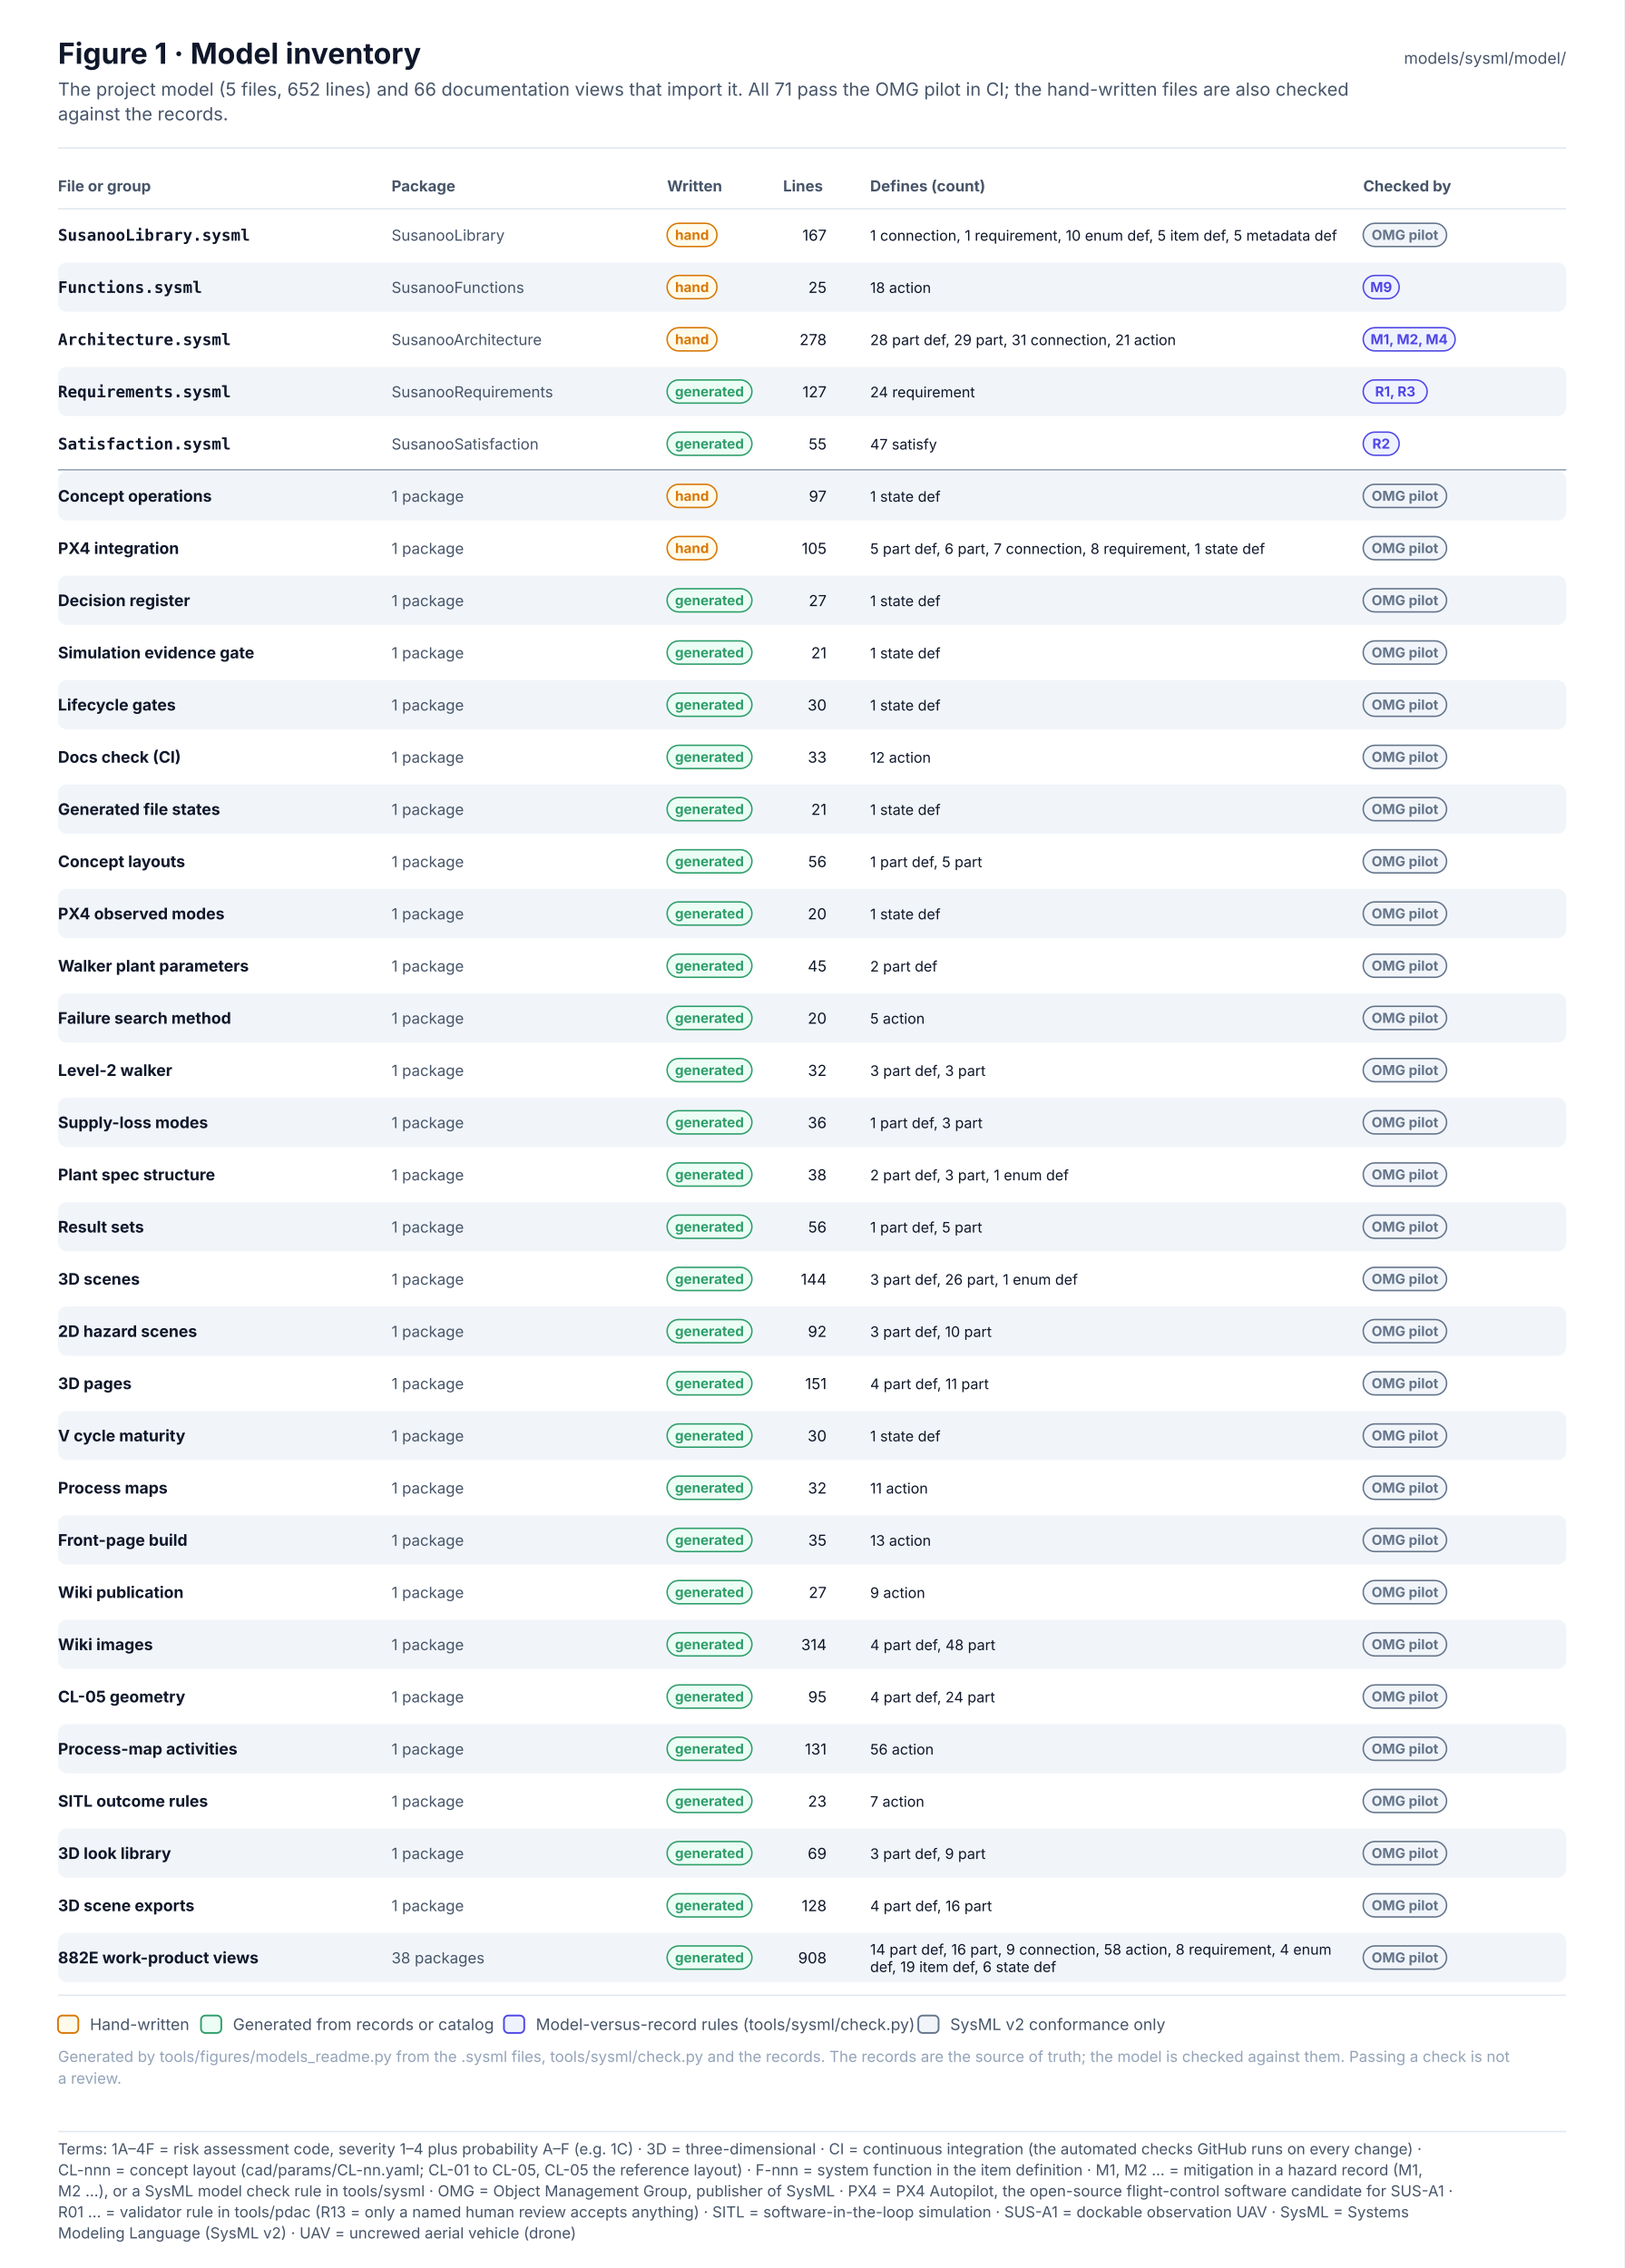
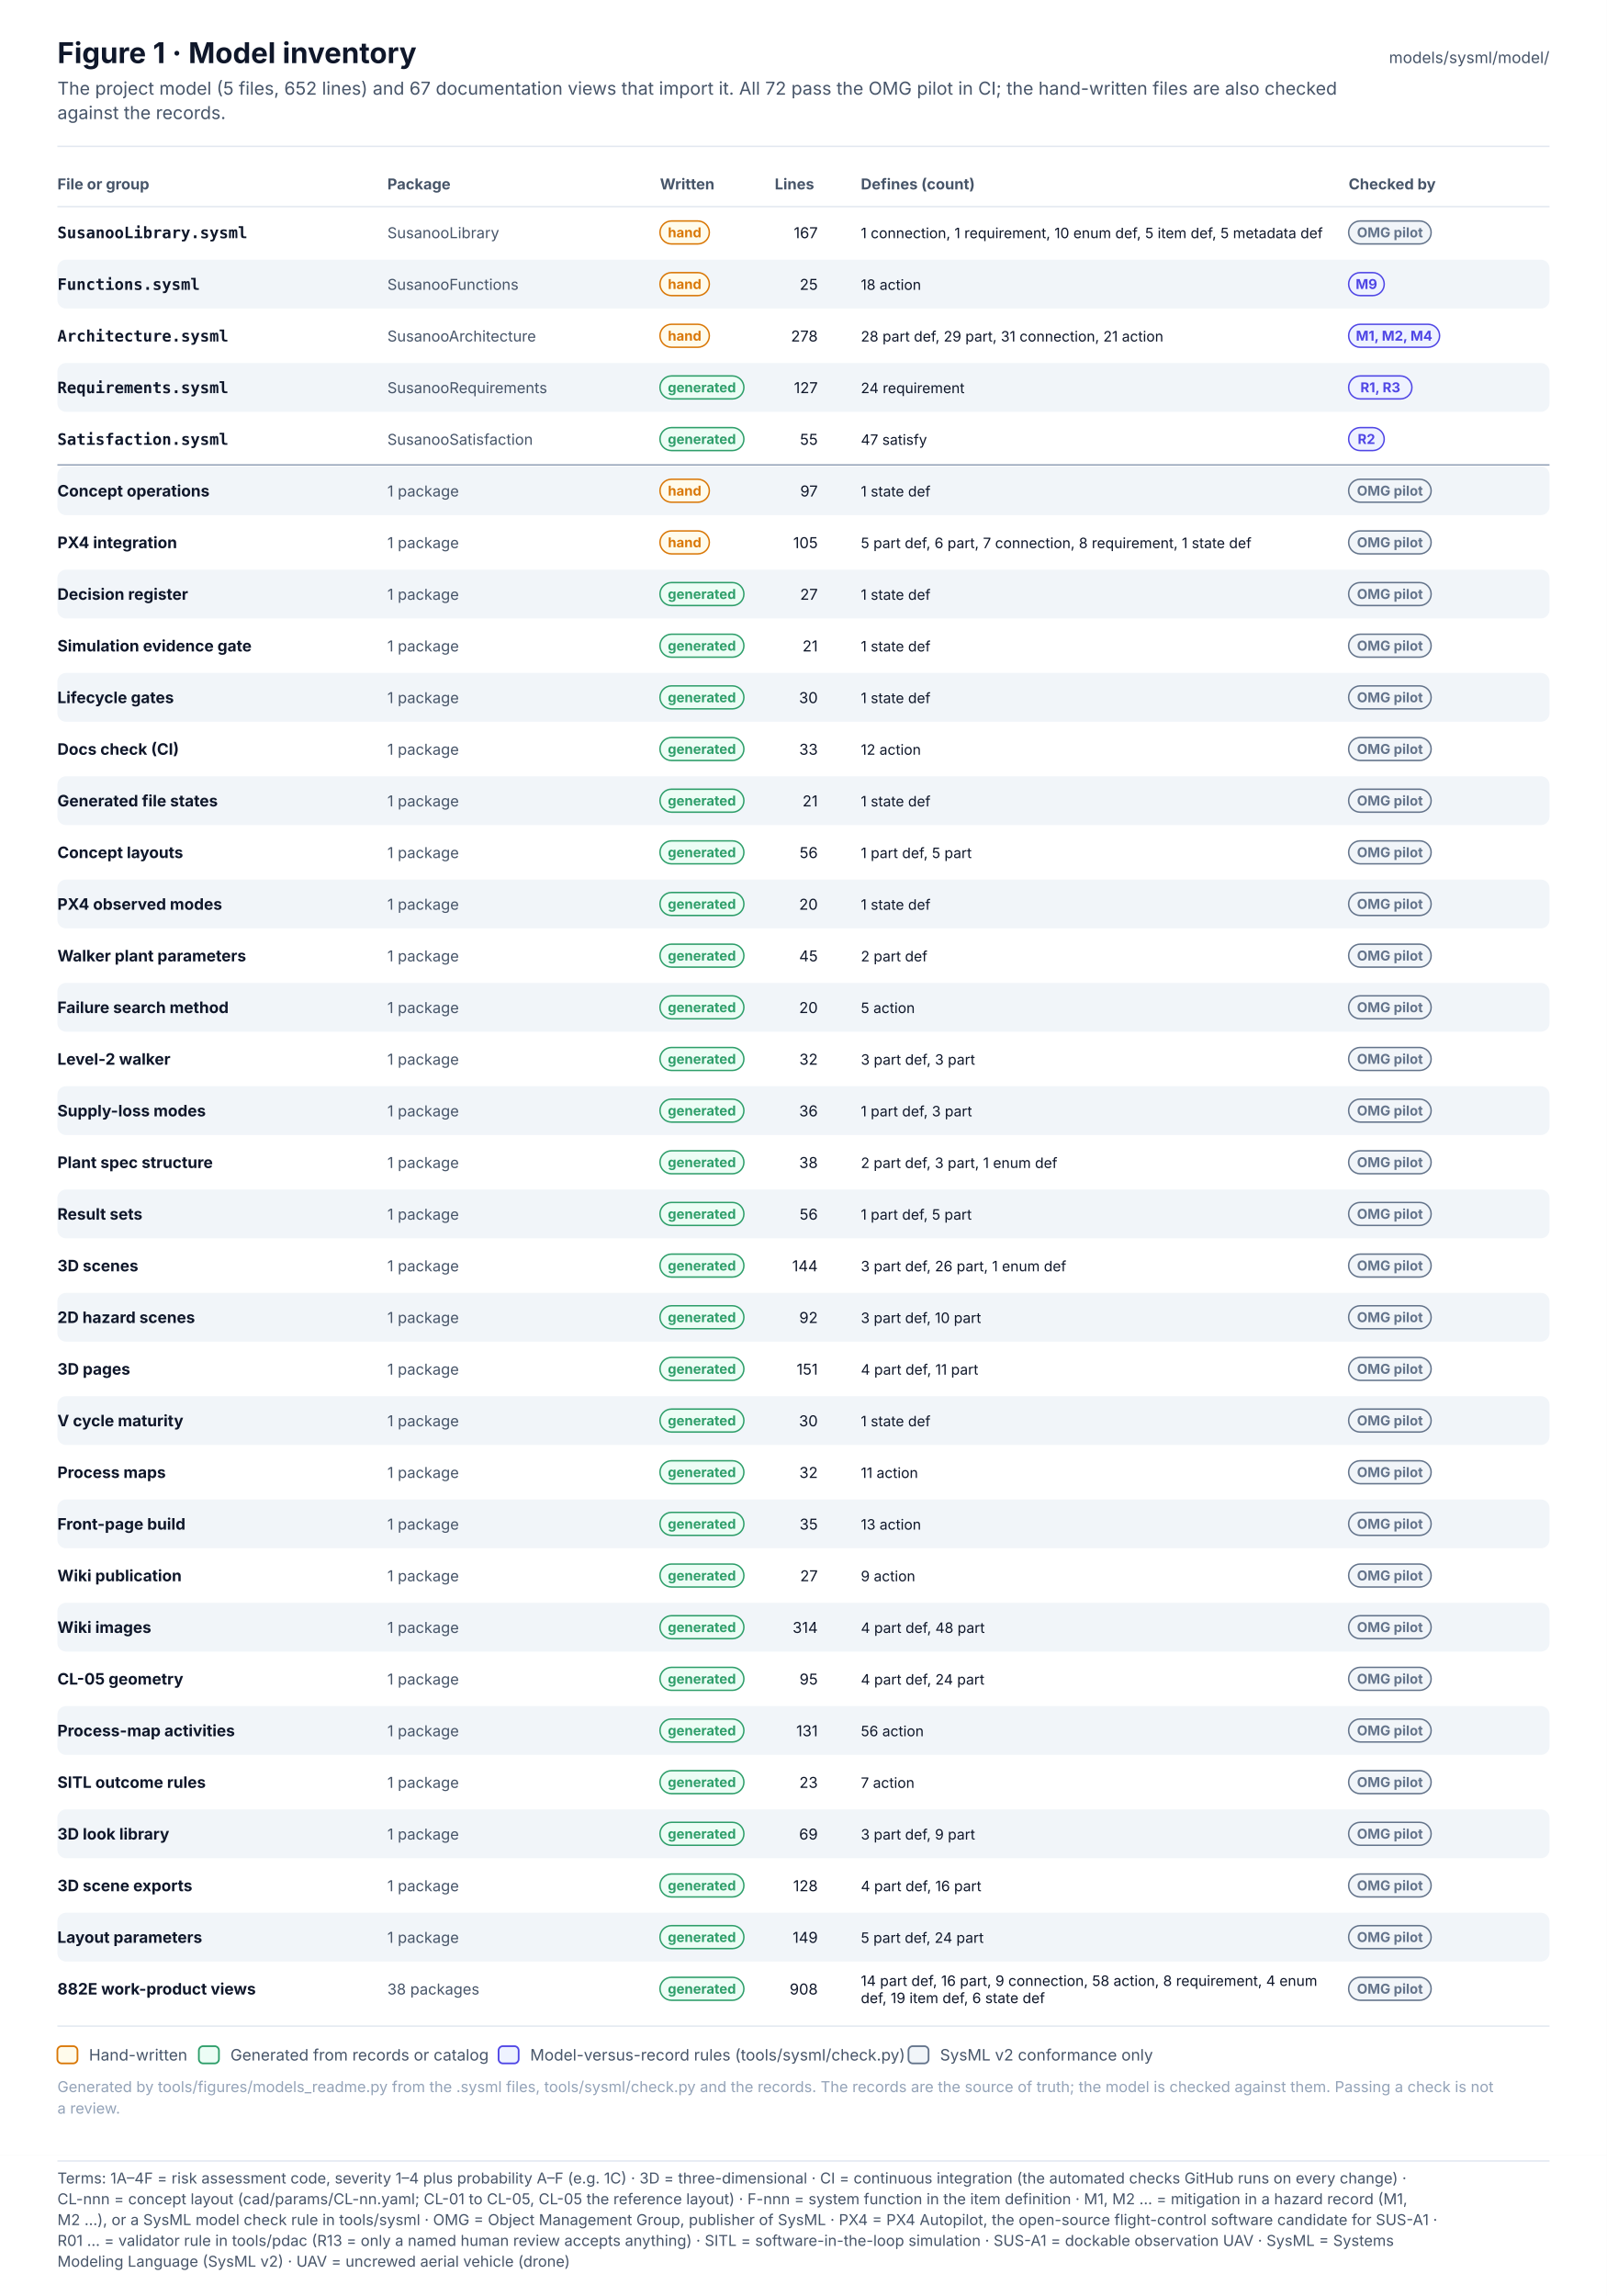
- <svg xmlns="http://www.w3.org/2000/svg" width="1120" height="1564.1" viewBox="0 0 1120 1564.1" font-family="Inter, 'Segoe UI', Helvetica, Arial, sans-serif" role="img">
+ <svg xmlns="http://www.w3.org/2000/svg" width="1120" height="1600.1" viewBox="0 0 1120 1600.1" font-family="Inter, 'Segoe UI', Helvetica, Arial, sans-serif" role="img">
  <defs>
    <pattern id="hatch" patternUnits="userSpaceOnUse" width="6" height="6" patternTransform="rotate(45)">
      <rect width="6" height="6" fill="#F1F5F9" />
      <line x1="0" y1="0" x2="0" y2="6" stroke="#E2E8F0" stroke-width="2" />
    </pattern>
    <marker id="arr-ink" viewBox="0 0 10 10" refX="9" refY="5" markerWidth="7" markerHeight="7" orient="auto-start-reverse">
      <path d="M0 0 L10 5 L0 10 z" fill="#475569" />
    </marker>
    <marker id="dia-ink" viewBox="0 0 16 10" refX="15" refY="5" markerWidth="12" markerHeight="8" orient="auto-start-reverse">
      <path d="M1 5 L8 1 L15 5 L8 9 z" fill="#475569" />
    </marker>
    <marker id="tri-ink" viewBox="0 0 12 12" refX="11" refY="6" markerWidth="10" markerHeight="10" orient="auto-start-reverse">
      <path d="M1 1 L11 6 L1 11 z" fill="#FFFFFF" stroke="#475569" stroke-width="1.2" />
    </marker>
    <marker id="arr-system" viewBox="0 0 10 10" refX="9" refY="5" markerWidth="7" markerHeight="7" orient="auto-start-reverse">
      <path d="M0 0 L10 5 L0 10 z" fill="#4F46E5" />
    </marker>
    <marker id="dia-system" viewBox="0 0 16 10" refX="15" refY="5" markerWidth="12" markerHeight="8" orient="auto-start-reverse">
      <path d="M1 5 L8 1 L15 5 L8 9 z" fill="#4F46E5" />
    </marker>
    <marker id="tri-system" viewBox="0 0 12 12" refX="11" refY="6" markerWidth="10" markerHeight="10" orient="auto-start-reverse">
      <path d="M1 1 L11 6 L1 11 z" fill="#FFFFFF" stroke="#4F46E5" stroke-width="1.2" />
    </marker>
    <marker id="arr-software" viewBox="0 0 10 10" refX="9" refY="5" markerWidth="7" markerHeight="7" orient="auto-start-reverse">
      <path d="M0 0 L10 5 L0 10 z" fill="#0F766E" />
    </marker>
    <marker id="dia-software" viewBox="0 0 16 10" refX="15" refY="5" markerWidth="12" markerHeight="8" orient="auto-start-reverse">
      <path d="M1 5 L8 1 L15 5 L8 9 z" fill="#0F766E" />
    </marker>
    <marker id="tri-software" viewBox="0 0 12 12" refX="11" refY="6" markerWidth="10" markerHeight="10" orient="auto-start-reverse">
      <path d="M1 1 L11 6 L1 11 z" fill="#FFFFFF" stroke="#0F766E" stroke-width="1.2" />
    </marker>
    <marker id="arr-safety" viewBox="0 0 10 10" refX="9" refY="5" markerWidth="7" markerHeight="7" orient="auto-start-reverse">
      <path d="M0 0 L10 5 L0 10 z" fill="#C2410C" />
    </marker>
    <marker id="dia-safety" viewBox="0 0 16 10" refX="15" refY="5" markerWidth="12" markerHeight="8" orient="auto-start-reverse">
      <path d="M1 5 L8 1 L15 5 L8 9 z" fill="#C2410C" />
    </marker>
    <marker id="tri-safety" viewBox="0 0 12 12" refX="11" refY="6" markerWidth="10" markerHeight="10" orient="auto-start-reverse">
      <path d="M1 1 L11 6 L1 11 z" fill="#FFFFFF" stroke="#C2410C" stroke-width="1.2" />
    </marker>
    <marker id="arr-interface" viewBox="0 0 10 10" refX="9" refY="5" markerWidth="7" markerHeight="7" orient="auto-start-reverse">
      <path d="M0 0 L10 5 L0 10 z" fill="#7C3AED" />
    </marker>
    <marker id="dia-interface" viewBox="0 0 16 10" refX="15" refY="5" markerWidth="12" markerHeight="8" orient="auto-start-reverse">
      <path d="M1 5 L8 1 L15 5 L8 9 z" fill="#7C3AED" />
    </marker>
    <marker id="tri-interface" viewBox="0 0 12 12" refX="11" refY="6" markerWidth="10" markerHeight="10" orient="auto-start-reverse">
      <path d="M1 1 L11 6 L1 11 z" fill="#FFFFFF" stroke="#7C3AED" stroke-width="1.2" />
    </marker>
    <marker id="arr-external" viewBox="0 0 10 10" refX="9" refY="5" markerWidth="7" markerHeight="7" orient="auto-start-reverse">
      <path d="M0 0 L10 5 L0 10 z" fill="#64748B" />
    </marker>
    <marker id="dia-external" viewBox="0 0 16 10" refX="15" refY="5" markerWidth="12" markerHeight="8" orient="auto-start-reverse">
      <path d="M1 5 L8 1 L15 5 L8 9 z" fill="#64748B" />
    </marker>
    <marker id="tri-external" viewBox="0 0 12 12" refX="11" refY="6" markerWidth="10" markerHeight="10" orient="auto-start-reverse">
      <path d="M1 1 L11 6 L1 11 z" fill="#FFFFFF" stroke="#64748B" stroke-width="1.2" />
    </marker>
    <marker id="arr-work" viewBox="0 0 10 10" refX="9" refY="5" markerWidth="7" markerHeight="7" orient="auto-start-reverse">
      <path d="M0 0 L10 5 L0 10 z" fill="#475569" />
    </marker>
    <marker id="dia-work" viewBox="0 0 16 10" refX="15" refY="5" markerWidth="12" markerHeight="8" orient="auto-start-reverse">
      <path d="M1 5 L8 1 L15 5 L8 9 z" fill="#475569" />
    </marker>
    <marker id="tri-work" viewBox="0 0 12 12" refX="11" refY="6" markerWidth="10" markerHeight="10" orient="auto-start-reverse">
      <path d="M1 1 L11 6 L1 11 z" fill="#FFFFFF" stroke="#475569" stroke-width="1.2" />
    </marker>
    <marker id="arr-muted" viewBox="0 0 10 10" refX="9" refY="5" markerWidth="7" markerHeight="7" orient="auto-start-reverse">
      <path d="M0 0 L10 5 L0 10 z" fill="#94A3B8" />
    </marker>
    <marker id="dia-muted" viewBox="0 0 16 10" refX="15" refY="5" markerWidth="12" markerHeight="8" orient="auto-start-reverse">
      <path d="M1 5 L8 1 L15 5 L8 9 z" fill="#94A3B8" />
    </marker>
    <marker id="tri-muted" viewBox="0 0 12 12" refX="11" refY="6" markerWidth="10" markerHeight="10" orient="auto-start-reverse">
      <path d="M1 1 L11 6 L1 11 z" fill="#FFFFFF" stroke="#94A3B8" stroke-width="1.2" />
    </marker>
    <marker id="arr-current" viewBox="0 0 10 10" refX="9" refY="5" markerWidth="7" markerHeight="7" orient="auto-start-reverse">
      <path d="M0 0 L10 5 L0 10 z" fill="#0F172A" />
    </marker>
    <marker id="dia-current" viewBox="0 0 16 10" refX="15" refY="5" markerWidth="12" markerHeight="8" orient="auto-start-reverse">
      <path d="M1 5 L8 1 L15 5 L8 9 z" fill="#0F172A" />
    </marker>
    <marker id="tri-current" viewBox="0 0 12 12" refX="11" refY="6" markerWidth="10" markerHeight="10" orient="auto-start-reverse">
      <path d="M1 1 L11 6 L1 11 z" fill="#FFFFFF" stroke="#0F172A" stroke-width="1.2" />
    </marker>
    <marker id="arr-ok" viewBox="0 0 10 10" refX="9" refY="5" markerWidth="7" markerHeight="7" orient="auto-start-reverse">
      <path d="M0 0 L10 5 L0 10 z" fill="#2E9E6A" />
    </marker>
    <marker id="dia-ok" viewBox="0 0 16 10" refX="15" refY="5" markerWidth="12" markerHeight="8" orient="auto-start-reverse">
      <path d="M1 5 L8 1 L15 5 L8 9 z" fill="#2E9E6A" />
    </marker>
    <marker id="tri-ok" viewBox="0 0 12 12" refX="11" refY="6" markerWidth="10" markerHeight="10" orient="auto-start-reverse">
      <path d="M1 1 L11 6 L1 11 z" fill="#FFFFFF" stroke="#2E9E6A" stroke-width="1.2" />
    </marker>
    <marker id="arr-amber" viewBox="0 0 10 10" refX="9" refY="5" markerWidth="7" markerHeight="7" orient="auto-start-reverse">
      <path d="M0 0 L10 5 L0 10 z" fill="#D97706" />
    </marker>
    <marker id="dia-amber" viewBox="0 0 16 10" refX="15" refY="5" markerWidth="12" markerHeight="8" orient="auto-start-reverse">
      <path d="M1 5 L8 1 L15 5 L8 9 z" fill="#D97706" />
    </marker>
    <marker id="tri-amber" viewBox="0 0 12 12" refX="11" refY="6" markerWidth="10" markerHeight="10" orient="auto-start-reverse">
      <path d="M1 1 L11 6 L1 11 z" fill="#FFFFFF" stroke="#D97706" stroke-width="1.2" />
    </marker>
    <marker id="arr-red" viewBox="0 0 10 10" refX="9" refY="5" markerWidth="7" markerHeight="7" orient="auto-start-reverse">
      <path d="M0 0 L10 5 L0 10 z" fill="#D2553F" />
    </marker>
    <marker id="dia-red" viewBox="0 0 16 10" refX="15" refY="5" markerWidth="12" markerHeight="8" orient="auto-start-reverse">
      <path d="M1 5 L8 1 L15 5 L8 9 z" fill="#D2553F" />
    </marker>
    <marker id="tri-red" viewBox="0 0 12 12" refX="11" refY="6" markerWidth="10" markerHeight="10" orient="auto-start-reverse">
      <path d="M1 1 L11 6 L1 11 z" fill="#FFFFFF" stroke="#D2553F" stroke-width="1.2" />
    </marker>
  </defs>
-   <rect x="0" y="0" width="1120" height="1466" rx="0" fill="#FFFFFF" stroke="none" stroke-width="0" />
+   <rect x="0" y="0" width="1120" height="1502" rx="0" fill="#FFFFFF" stroke="none" stroke-width="0" />
  <text x="40" y="44" font-size="20" fill="#0F172A" font-weight="700">Figure 1 · Model inventory</text>
-   <text x="40" y="66" font-size="12.5" fill="#475569">The project model (5 files, 652 lines) and 66 documentation views that import it. All 71 pass the OMG pilot in CI; the hand-written files are also checked</text>
+   <text x="40" y="66" font-size="12.5" fill="#475569">The project model (5 files, 652 lines) and 67 documentation views that import it. All 72 pass the OMG pilot in CI; the hand-written files are also checked</text>
  <text x="40" y="83" font-size="12.5" fill="#475569">against the records.</text>
  <text x="1080" y="44" font-size="11" fill="#475569" text-anchor="end">models/sysml/model/</text>
  <line x1="40" y1="102" x2="1080" y2="102" stroke="#E2E8F0" stroke-width="1" />
  <text x="40" y="132" font-size="10.5" fill="#475569" font-weight="700">File or group</text>
  <text x="270" y="132" font-size="10.5" fill="#475569" font-weight="700">Package</text>
  <text x="460" y="132" font-size="10.5" fill="#475569" font-weight="700">Written</text>
  <text x="540" y="132" font-size="10.5" fill="#475569" font-weight="700">Lines</text>
  <text x="600" y="132" font-size="10.5" fill="#475569" font-weight="700">Defines (count)</text>
  <text x="940" y="132" font-size="10.5" fill="#475569" font-weight="700">Checked by</text>
  <line x1="40" y1="144" x2="1080" y2="144" stroke="#E2E8F0" stroke-width="1" />
  <text x="40" y="166" font-size="11" fill="#0F172A" font-weight="700" font-family="'JetBrains Mono', 'SFMono-Regular', Menlo, Consolas, monospace">SusanooLibrary.sysml</text>
  <text x="270" y="166" font-size="10.5" fill="#475569">SusanooLibrary</text>
  <rect x="460" y="154" width="34.4" height="16" rx="8.0" fill="#FFFBEB" stroke="#D97706" stroke-width="1" />
  <text x="477.2" y="165.4" font-size="9.5" fill="#D97706" font-weight="700" text-anchor="middle">hand</text>
  <text x="570" y="166" font-size="10.5" fill="#0F172A" text-anchor="end">167</text>
  <text x="600" y="166" font-size="10" fill="#0F172A">1 connection, 1 requirement, 10 enum def, 5 item def, 5 metadata def</text>
  <rect x="940" y="154" width="57.5" height="16" rx="8.0" fill="#F1F5F9" stroke="#64748B" stroke-width="1" />
  <text x="968.8" y="165.4" font-size="9.5" fill="#64748B" font-weight="700" text-anchor="middle">OMG pilot</text>
  <rect x="40" y="181" width="1040" height="34" rx="6" fill="#F1F5F9" stroke="none" stroke-width="0" />
  <text x="40" y="202" font-size="11" fill="#0F172A" font-weight="700" font-family="'JetBrains Mono', 'SFMono-Regular', Menlo, Consolas, monospace">Functions.sysml</text>
  <text x="270" y="202" font-size="10.5" fill="#475569">SusanooFunctions</text>
  <rect x="460" y="190" width="34.4" height="16" rx="8.0" fill="#FFFBEB" stroke="#D97706" stroke-width="1" />
  <text x="477.2" y="201.4" font-size="9.5" fill="#D97706" font-weight="700" text-anchor="middle">hand</text>
  <text x="570" y="202" font-size="10.5" fill="#0F172A" text-anchor="end">25</text>
  <text x="600" y="202" font-size="10" fill="#0F172A">18 action</text>
  <rect x="940" y="190" width="24.8" height="16" rx="8.0" fill="#EEF2FF" stroke="#4F46E5" stroke-width="1" />
  <text x="952.4" y="201.4" font-size="9.5" fill="#4F46E5" font-weight="700" text-anchor="middle">M9</text>
  <text x="40" y="238" font-size="11" fill="#0F172A" font-weight="700" font-family="'JetBrains Mono', 'SFMono-Regular', Menlo, Consolas, monospace">Architecture.sysml</text>
  <text x="270" y="238" font-size="10.5" fill="#475569">SusanooArchitecture</text>
  <rect x="460" y="226" width="34.4" height="16" rx="8.0" fill="#FFFBEB" stroke="#D97706" stroke-width="1" />
  <text x="477.2" y="237.4" font-size="9.5" fill="#D97706" font-weight="700" text-anchor="middle">hand</text>
  <text x="570" y="238" font-size="10.5" fill="#0F172A" text-anchor="end">278</text>
  <text x="600" y="238" font-size="10" fill="#0F172A">28 part def, 29 part, 31 connection, 21 action</text>
  <rect x="940" y="226" width="63.4" height="16" rx="8.0" fill="#EEF2FF" stroke="#4F46E5" stroke-width="1" />
  <text x="971.7" y="237.4" font-size="9.5" fill="#4F46E5" font-weight="700" text-anchor="middle">M1, M2, M4</text>
  <rect x="40" y="253" width="1040" height="34" rx="6" fill="#F1F5F9" stroke="none" stroke-width="0" />
  <text x="40" y="274" font-size="11" fill="#0F172A" font-weight="700" font-family="'JetBrains Mono', 'SFMono-Regular', Menlo, Consolas, monospace">Requirements.sysml</text>
  <text x="270" y="274" font-size="10.5" fill="#475569">SusanooRequirements</text>
  <rect x="460" y="262" width="58.5" height="16" rx="8.0" fill="#ECFDF5" stroke="#2E9E6A" stroke-width="1" />
  <text x="489.2" y="273.4" font-size="9.5" fill="#2E9E6A" font-weight="700" text-anchor="middle">generated</text>
  <text x="570" y="274" font-size="10.5" fill="#0F172A" text-anchor="end">127</text>
  <text x="600" y="274" font-size="10" fill="#0F172A">24 requirement</text>
  <rect x="940" y="262" width="44.1" height="16" rx="8.0" fill="#EEF2FF" stroke="#4F46E5" stroke-width="1" />
  <text x="962.1" y="273.4" font-size="9.5" fill="#4F46E5" font-weight="700" text-anchor="middle">R1, R3</text>
  <text x="40" y="310" font-size="11" fill="#0F172A" font-weight="700" font-family="'JetBrains Mono', 'SFMono-Regular', Menlo, Consolas, monospace">Satisfaction.sysml</text>
  <text x="270" y="310" font-size="10.5" fill="#475569">SusanooSatisfaction</text>
  <rect x="460" y="298" width="58.5" height="16" rx="8.0" fill="#ECFDF5" stroke="#2E9E6A" stroke-width="1" />
  <text x="489.2" y="309.4" font-size="9.5" fill="#2E9E6A" font-weight="700" text-anchor="middle">generated</text>
  <text x="570" y="310" font-size="10.5" fill="#0F172A" text-anchor="end">55</text>
  <text x="600" y="310" font-size="10" fill="#0F172A">47 satisfy</text>
  <rect x="940" y="298" width="24.8" height="16" rx="8.0" fill="#EEF2FF" stroke="#4F46E5" stroke-width="1" />
  <text x="952.4" y="309.4" font-size="9.5" fill="#4F46E5" font-weight="700" text-anchor="middle">R2</text>
  <line x1="40" y1="324" x2="1080" y2="324" stroke="#94A3B8" stroke-width="1" />
  <rect x="40" y="325" width="1040" height="34" rx="6" fill="#F1F5F9" stroke="none" stroke-width="0" />
  <text x="40" y="346" font-size="11" fill="#0F172A" font-weight="700">Concept operations</text>
  <text x="270" y="346" font-size="10.5" fill="#475569">1 package</text>
  <rect x="460" y="334" width="34.4" height="16" rx="8.0" fill="#FFFBEB" stroke="#D97706" stroke-width="1" />
  <text x="477.2" y="345.4" font-size="9.5" fill="#D97706" font-weight="700" text-anchor="middle">hand</text>
  <text x="570" y="346" font-size="10.5" fill="#0F172A" text-anchor="end">97</text>
  <text x="600" y="346" font-size="10" fill="#0F172A">1 state def</text>
  <rect x="940" y="334" width="57.5" height="16" rx="8.0" fill="#F1F5F9" stroke="#64748B" stroke-width="1" />
  <text x="968.8" y="345.4" font-size="9.5" fill="#64748B" font-weight="700" text-anchor="middle">OMG pilot</text>
  <text x="40" y="382" font-size="11" fill="#0F172A" font-weight="700">PX4 integration</text>
  <text x="270" y="382" font-size="10.5" fill="#475569">1 package</text>
  <rect x="460" y="370" width="34.4" height="16" rx="8.0" fill="#FFFBEB" stroke="#D97706" stroke-width="1" />
  <text x="477.2" y="381.4" font-size="9.5" fill="#D97706" font-weight="700" text-anchor="middle">hand</text>
  <text x="570" y="382" font-size="10.5" fill="#0F172A" text-anchor="end">105</text>
  <text x="600" y="382" font-size="10" fill="#0F172A">5 part def, 6 part, 7 connection, 8 requirement, 1 state def</text>
  <rect x="940" y="370" width="57.5" height="16" rx="8.0" fill="#F1F5F9" stroke="#64748B" stroke-width="1" />
  <text x="968.8" y="381.4" font-size="9.5" fill="#64748B" font-weight="700" text-anchor="middle">OMG pilot</text>
  <rect x="40" y="397" width="1040" height="34" rx="6" fill="#F1F5F9" stroke="none" stroke-width="0" />
  <text x="40" y="418" font-size="11" fill="#0F172A" font-weight="700">Decision register</text>
  <text x="270" y="418" font-size="10.5" fill="#475569">1 package</text>
  <rect x="460" y="406" width="58.5" height="16" rx="8.0" fill="#ECFDF5" stroke="#2E9E6A" stroke-width="1" />
  <text x="489.2" y="417.4" font-size="9.5" fill="#2E9E6A" font-weight="700" text-anchor="middle">generated</text>
  <text x="570" y="418" font-size="10.5" fill="#0F172A" text-anchor="end">27</text>
  <text x="600" y="418" font-size="10" fill="#0F172A">1 state def</text>
  <rect x="940" y="406" width="57.5" height="16" rx="8.0" fill="#F1F5F9" stroke="#64748B" stroke-width="1" />
  <text x="968.8" y="417.4" font-size="9.5" fill="#64748B" font-weight="700" text-anchor="middle">OMG pilot</text>
  <text x="40" y="454" font-size="11" fill="#0F172A" font-weight="700">Simulation evidence gate</text>
  <text x="270" y="454" font-size="10.5" fill="#475569">1 package</text>
  <rect x="460" y="442" width="58.5" height="16" rx="8.0" fill="#ECFDF5" stroke="#2E9E6A" stroke-width="1" />
  <text x="489.2" y="453.4" font-size="9.5" fill="#2E9E6A" font-weight="700" text-anchor="middle">generated</text>
  <text x="570" y="454" font-size="10.5" fill="#0F172A" text-anchor="end">21</text>
  <text x="600" y="454" font-size="10" fill="#0F172A">1 state def</text>
  <rect x="940" y="442" width="57.5" height="16" rx="8.0" fill="#F1F5F9" stroke="#64748B" stroke-width="1" />
  <text x="968.8" y="453.4" font-size="9.5" fill="#64748B" font-weight="700" text-anchor="middle">OMG pilot</text>
  <rect x="40" y="469" width="1040" height="34" rx="6" fill="#F1F5F9" stroke="none" stroke-width="0" />
  <text x="40" y="490" font-size="11" fill="#0F172A" font-weight="700">Lifecycle gates</text>
  <text x="270" y="490" font-size="10.5" fill="#475569">1 package</text>
  <rect x="460" y="478" width="58.5" height="16" rx="8.0" fill="#ECFDF5" stroke="#2E9E6A" stroke-width="1" />
  <text x="489.2" y="489.4" font-size="9.5" fill="#2E9E6A" font-weight="700" text-anchor="middle">generated</text>
  <text x="570" y="490" font-size="10.5" fill="#0F172A" text-anchor="end">30</text>
  <text x="600" y="490" font-size="10" fill="#0F172A">1 state def</text>
  <rect x="940" y="478" width="57.5" height="16" rx="8.0" fill="#F1F5F9" stroke="#64748B" stroke-width="1" />
  <text x="968.8" y="489.4" font-size="9.5" fill="#64748B" font-weight="700" text-anchor="middle">OMG pilot</text>
  <text x="40" y="526" font-size="11" fill="#0F172A" font-weight="700">Docs check (CI)</text>
  <text x="270" y="526" font-size="10.5" fill="#475569">1 package</text>
  <rect x="460" y="514" width="58.5" height="16" rx="8.0" fill="#ECFDF5" stroke="#2E9E6A" stroke-width="1" />
  <text x="489.2" y="525.4" font-size="9.5" fill="#2E9E6A" font-weight="700" text-anchor="middle">generated</text>
  <text x="570" y="526" font-size="10.5" fill="#0F172A" text-anchor="end">33</text>
  <text x="600" y="526" font-size="10" fill="#0F172A">12 action</text>
  <rect x="940" y="514" width="57.5" height="16" rx="8.0" fill="#F1F5F9" stroke="#64748B" stroke-width="1" />
  <text x="968.8" y="525.4" font-size="9.5" fill="#64748B" font-weight="700" text-anchor="middle">OMG pilot</text>
  <rect x="40" y="541" width="1040" height="34" rx="6" fill="#F1F5F9" stroke="none" stroke-width="0" />
  <text x="40" y="562" font-size="11" fill="#0F172A" font-weight="700">Generated file states</text>
  <text x="270" y="562" font-size="10.5" fill="#475569">1 package</text>
  <rect x="460" y="550" width="58.5" height="16" rx="8.0" fill="#ECFDF5" stroke="#2E9E6A" stroke-width="1" />
  <text x="489.2" y="561.4" font-size="9.5" fill="#2E9E6A" font-weight="700" text-anchor="middle">generated</text>
  <text x="570" y="562" font-size="10.5" fill="#0F172A" text-anchor="end">21</text>
  <text x="600" y="562" font-size="10" fill="#0F172A">1 state def</text>
  <rect x="940" y="550" width="57.5" height="16" rx="8.0" fill="#F1F5F9" stroke="#64748B" stroke-width="1" />
  <text x="968.8" y="561.4" font-size="9.5" fill="#64748B" font-weight="700" text-anchor="middle">OMG pilot</text>
  <text x="40" y="598" font-size="11" fill="#0F172A" font-weight="700">Concept layouts</text>
  <text x="270" y="598" font-size="10.5" fill="#475569">1 package</text>
  <rect x="460" y="586" width="58.5" height="16" rx="8.0" fill="#ECFDF5" stroke="#2E9E6A" stroke-width="1" />
  <text x="489.2" y="597.4" font-size="9.5" fill="#2E9E6A" font-weight="700" text-anchor="middle">generated</text>
  <text x="570" y="598" font-size="10.5" fill="#0F172A" text-anchor="end">56</text>
  <text x="600" y="598" font-size="10" fill="#0F172A">1 part def, 5 part</text>
  <rect x="940" y="586" width="57.5" height="16" rx="8.0" fill="#F1F5F9" stroke="#64748B" stroke-width="1" />
  <text x="968.8" y="597.4" font-size="9.5" fill="#64748B" font-weight="700" text-anchor="middle">OMG pilot</text>
  <rect x="40" y="613" width="1040" height="34" rx="6" fill="#F1F5F9" stroke="none" stroke-width="0" />
  <text x="40" y="634" font-size="11" fill="#0F172A" font-weight="700">PX4 observed modes</text>
  <text x="270" y="634" font-size="10.5" fill="#475569">1 package</text>
  <rect x="460" y="622" width="58.5" height="16" rx="8.0" fill="#ECFDF5" stroke="#2E9E6A" stroke-width="1" />
  <text x="489.2" y="633.4" font-size="9.5" fill="#2E9E6A" font-weight="700" text-anchor="middle">generated</text>
  <text x="570" y="634" font-size="10.5" fill="#0F172A" text-anchor="end">20</text>
  <text x="600" y="634" font-size="10" fill="#0F172A">1 state def</text>
  <rect x="940" y="622" width="57.5" height="16" rx="8.0" fill="#F1F5F9" stroke="#64748B" stroke-width="1" />
  <text x="968.8" y="633.4" font-size="9.5" fill="#64748B" font-weight="700" text-anchor="middle">OMG pilot</text>
  <text x="40" y="670" font-size="11" fill="#0F172A" font-weight="700">Walker plant parameters</text>
  <text x="270" y="670" font-size="10.5" fill="#475569">1 package</text>
  <rect x="460" y="658" width="58.5" height="16" rx="8.0" fill="#ECFDF5" stroke="#2E9E6A" stroke-width="1" />
  <text x="489.2" y="669.4" font-size="9.5" fill="#2E9E6A" font-weight="700" text-anchor="middle">generated</text>
  <text x="570" y="670" font-size="10.5" fill="#0F172A" text-anchor="end">45</text>
  <text x="600" y="670" font-size="10" fill="#0F172A">2 part def</text>
  <rect x="940" y="658" width="57.5" height="16" rx="8.0" fill="#F1F5F9" stroke="#64748B" stroke-width="1" />
  <text x="968.8" y="669.4" font-size="9.5" fill="#64748B" font-weight="700" text-anchor="middle">OMG pilot</text>
  <rect x="40" y="685" width="1040" height="34" rx="6" fill="#F1F5F9" stroke="none" stroke-width="0" />
  <text x="40" y="706" font-size="11" fill="#0F172A" font-weight="700">Failure search method</text>
  <text x="270" y="706" font-size="10.5" fill="#475569">1 package</text>
  <rect x="460" y="694" width="58.5" height="16" rx="8.0" fill="#ECFDF5" stroke="#2E9E6A" stroke-width="1" />
  <text x="489.2" y="705.4" font-size="9.5" fill="#2E9E6A" font-weight="700" text-anchor="middle">generated</text>
  <text x="570" y="706" font-size="10.5" fill="#0F172A" text-anchor="end">20</text>
  <text x="600" y="706" font-size="10" fill="#0F172A">5 action</text>
  <rect x="940" y="694" width="57.5" height="16" rx="8.0" fill="#F1F5F9" stroke="#64748B" stroke-width="1" />
  <text x="968.8" y="705.4" font-size="9.5" fill="#64748B" font-weight="700" text-anchor="middle">OMG pilot</text>
  <text x="40" y="742" font-size="11" fill="#0F172A" font-weight="700">Level-2 walker</text>
  <text x="270" y="742" font-size="10.5" fill="#475569">1 package</text>
  <rect x="460" y="730" width="58.5" height="16" rx="8.0" fill="#ECFDF5" stroke="#2E9E6A" stroke-width="1" />
  <text x="489.2" y="741.4" font-size="9.5" fill="#2E9E6A" font-weight="700" text-anchor="middle">generated</text>
  <text x="570" y="742" font-size="10.5" fill="#0F172A" text-anchor="end">32</text>
  <text x="600" y="742" font-size="10" fill="#0F172A">3 part def, 3 part</text>
  <rect x="940" y="730" width="57.5" height="16" rx="8.0" fill="#F1F5F9" stroke="#64748B" stroke-width="1" />
  <text x="968.8" y="741.4" font-size="9.5" fill="#64748B" font-weight="700" text-anchor="middle">OMG pilot</text>
  <rect x="40" y="757" width="1040" height="34" rx="6" fill="#F1F5F9" stroke="none" stroke-width="0" />
  <text x="40" y="778" font-size="11" fill="#0F172A" font-weight="700">Supply-loss modes</text>
  <text x="270" y="778" font-size="10.5" fill="#475569">1 package</text>
  <rect x="460" y="766" width="58.5" height="16" rx="8.0" fill="#ECFDF5" stroke="#2E9E6A" stroke-width="1" />
  <text x="489.2" y="777.4" font-size="9.5" fill="#2E9E6A" font-weight="700" text-anchor="middle">generated</text>
  <text x="570" y="778" font-size="10.5" fill="#0F172A" text-anchor="end">36</text>
  <text x="600" y="778" font-size="10" fill="#0F172A">1 part def, 3 part</text>
  <rect x="940" y="766" width="57.5" height="16" rx="8.0" fill="#F1F5F9" stroke="#64748B" stroke-width="1" />
  <text x="968.8" y="777.4" font-size="9.5" fill="#64748B" font-weight="700" text-anchor="middle">OMG pilot</text>
  <text x="40" y="814" font-size="11" fill="#0F172A" font-weight="700">Plant spec structure</text>
  <text x="270" y="814" font-size="10.5" fill="#475569">1 package</text>
  <rect x="460" y="802" width="58.5" height="16" rx="8.0" fill="#ECFDF5" stroke="#2E9E6A" stroke-width="1" />
  <text x="489.2" y="813.4" font-size="9.5" fill="#2E9E6A" font-weight="700" text-anchor="middle">generated</text>
  <text x="570" y="814" font-size="10.5" fill="#0F172A" text-anchor="end">38</text>
  <text x="600" y="814" font-size="10" fill="#0F172A">2 part def, 3 part, 1 enum def</text>
  <rect x="940" y="802" width="57.5" height="16" rx="8.0" fill="#F1F5F9" stroke="#64748B" stroke-width="1" />
  <text x="968.8" y="813.4" font-size="9.5" fill="#64748B" font-weight="700" text-anchor="middle">OMG pilot</text>
  <rect x="40" y="829" width="1040" height="34" rx="6" fill="#F1F5F9" stroke="none" stroke-width="0" />
  <text x="40" y="850" font-size="11" fill="#0F172A" font-weight="700">Result sets</text>
  <text x="270" y="850" font-size="10.5" fill="#475569">1 package</text>
  <rect x="460" y="838" width="58.5" height="16" rx="8.0" fill="#ECFDF5" stroke="#2E9E6A" stroke-width="1" />
  <text x="489.2" y="849.4" font-size="9.5" fill="#2E9E6A" font-weight="700" text-anchor="middle">generated</text>
  <text x="570" y="850" font-size="10.5" fill="#0F172A" text-anchor="end">56</text>
  <text x="600" y="850" font-size="10" fill="#0F172A">1 part def, 5 part</text>
  <rect x="940" y="838" width="57.5" height="16" rx="8.0" fill="#F1F5F9" stroke="#64748B" stroke-width="1" />
  <text x="968.8" y="849.4" font-size="9.5" fill="#64748B" font-weight="700" text-anchor="middle">OMG pilot</text>
  <text x="40" y="886" font-size="11" fill="#0F172A" font-weight="700">3D scenes</text>
  <text x="270" y="886" font-size="10.5" fill="#475569">1 package</text>
  <rect x="460" y="874" width="58.5" height="16" rx="8.0" fill="#ECFDF5" stroke="#2E9E6A" stroke-width="1" />
  <text x="489.2" y="885.4" font-size="9.5" fill="#2E9E6A" font-weight="700" text-anchor="middle">generated</text>
  <text x="570" y="886" font-size="10.5" fill="#0F172A" text-anchor="end">144</text>
  <text x="600" y="886" font-size="10" fill="#0F172A">3 part def, 26 part, 1 enum def</text>
  <rect x="940" y="874" width="57.5" height="16" rx="8.0" fill="#F1F5F9" stroke="#64748B" stroke-width="1" />
  <text x="968.8" y="885.4" font-size="9.5" fill="#64748B" font-weight="700" text-anchor="middle">OMG pilot</text>
  <rect x="40" y="901" width="1040" height="34" rx="6" fill="#F1F5F9" stroke="none" stroke-width="0" />
  <text x="40" y="922" font-size="11" fill="#0F172A" font-weight="700">2D hazard scenes</text>
  <text x="270" y="922" font-size="10.5" fill="#475569">1 package</text>
  <rect x="460" y="910" width="58.5" height="16" rx="8.0" fill="#ECFDF5" stroke="#2E9E6A" stroke-width="1" />
  <text x="489.2" y="921.4" font-size="9.5" fill="#2E9E6A" font-weight="700" text-anchor="middle">generated</text>
  <text x="570" y="922" font-size="10.5" fill="#0F172A" text-anchor="end">92</text>
  <text x="600" y="922" font-size="10" fill="#0F172A">3 part def, 10 part</text>
  <rect x="940" y="910" width="57.5" height="16" rx="8.0" fill="#F1F5F9" stroke="#64748B" stroke-width="1" />
  <text x="968.8" y="921.4" font-size="9.5" fill="#64748B" font-weight="700" text-anchor="middle">OMG pilot</text>
  <text x="40" y="958" font-size="11" fill="#0F172A" font-weight="700">3D pages</text>
  <text x="270" y="958" font-size="10.5" fill="#475569">1 package</text>
  <rect x="460" y="946" width="58.5" height="16" rx="8.0" fill="#ECFDF5" stroke="#2E9E6A" stroke-width="1" />
  <text x="489.2" y="957.4" font-size="9.5" fill="#2E9E6A" font-weight="700" text-anchor="middle">generated</text>
  <text x="570" y="958" font-size="10.5" fill="#0F172A" text-anchor="end">151</text>
  <text x="600" y="958" font-size="10" fill="#0F172A">4 part def, 11 part</text>
  <rect x="940" y="946" width="57.5" height="16" rx="8.0" fill="#F1F5F9" stroke="#64748B" stroke-width="1" />
  <text x="968.8" y="957.4" font-size="9.5" fill="#64748B" font-weight="700" text-anchor="middle">OMG pilot</text>
  <rect x="40" y="973" width="1040" height="34" rx="6" fill="#F1F5F9" stroke="none" stroke-width="0" />
  <text x="40" y="994" font-size="11" fill="#0F172A" font-weight="700">V cycle maturity</text>
  <text x="270" y="994" font-size="10.5" fill="#475569">1 package</text>
  <rect x="460" y="982" width="58.5" height="16" rx="8.0" fill="#ECFDF5" stroke="#2E9E6A" stroke-width="1" />
  <text x="489.2" y="993.4" font-size="9.5" fill="#2E9E6A" font-weight="700" text-anchor="middle">generated</text>
  <text x="570" y="994" font-size="10.5" fill="#0F172A" text-anchor="end">30</text>
  <text x="600" y="994" font-size="10" fill="#0F172A">1 state def</text>
  <rect x="940" y="982" width="57.5" height="16" rx="8.0" fill="#F1F5F9" stroke="#64748B" stroke-width="1" />
  <text x="968.8" y="993.4" font-size="9.5" fill="#64748B" font-weight="700" text-anchor="middle">OMG pilot</text>
  <text x="40" y="1030" font-size="11" fill="#0F172A" font-weight="700">Process maps</text>
  <text x="270" y="1030" font-size="10.5" fill="#475569">1 package</text>
  <rect x="460" y="1018" width="58.5" height="16" rx="8.0" fill="#ECFDF5" stroke="#2E9E6A" stroke-width="1" />
  <text x="489.2" y="1029.4" font-size="9.5" fill="#2E9E6A" font-weight="700" text-anchor="middle">generated</text>
  <text x="570" y="1030" font-size="10.5" fill="#0F172A" text-anchor="end">32</text>
  <text x="600" y="1030" font-size="10" fill="#0F172A">11 action</text>
  <rect x="940" y="1018" width="57.5" height="16" rx="8.0" fill="#F1F5F9" stroke="#64748B" stroke-width="1" />
  <text x="968.8" y="1029.4" font-size="9.5" fill="#64748B" font-weight="700" text-anchor="middle">OMG pilot</text>
  <rect x="40" y="1045" width="1040" height="34" rx="6" fill="#F1F5F9" stroke="none" stroke-width="0" />
  <text x="40" y="1066" font-size="11" fill="#0F172A" font-weight="700">Front-page build</text>
  <text x="270" y="1066" font-size="10.5" fill="#475569">1 package</text>
  <rect x="460" y="1054" width="58.5" height="16" rx="8.0" fill="#ECFDF5" stroke="#2E9E6A" stroke-width="1" />
  <text x="489.2" y="1065.4" font-size="9.5" fill="#2E9E6A" font-weight="700" text-anchor="middle">generated</text>
  <text x="570" y="1066" font-size="10.5" fill="#0F172A" text-anchor="end">35</text>
  <text x="600" y="1066" font-size="10" fill="#0F172A">13 action</text>
  <rect x="940" y="1054" width="57.5" height="16" rx="8.0" fill="#F1F5F9" stroke="#64748B" stroke-width="1" />
  <text x="968.8" y="1065.4" font-size="9.5" fill="#64748B" font-weight="700" text-anchor="middle">OMG pilot</text>
  <text x="40" y="1102" font-size="11" fill="#0F172A" font-weight="700">Wiki publication</text>
  <text x="270" y="1102" font-size="10.5" fill="#475569">1 package</text>
  <rect x="460" y="1090" width="58.5" height="16" rx="8.0" fill="#ECFDF5" stroke="#2E9E6A" stroke-width="1" />
  <text x="489.2" y="1101.4" font-size="9.5" fill="#2E9E6A" font-weight="700" text-anchor="middle">generated</text>
  <text x="570" y="1102" font-size="10.5" fill="#0F172A" text-anchor="end">27</text>
  <text x="600" y="1102" font-size="10" fill="#0F172A">9 action</text>
  <rect x="940" y="1090" width="57.5" height="16" rx="8.0" fill="#F1F5F9" stroke="#64748B" stroke-width="1" />
  <text x="968.8" y="1101.4" font-size="9.5" fill="#64748B" font-weight="700" text-anchor="middle">OMG pilot</text>
  <rect x="40" y="1117" width="1040" height="34" rx="6" fill="#F1F5F9" stroke="none" stroke-width="0" />
  <text x="40" y="1138" font-size="11" fill="#0F172A" font-weight="700">Wiki images</text>
  <text x="270" y="1138" font-size="10.5" fill="#475569">1 package</text>
  <rect x="460" y="1126" width="58.5" height="16" rx="8.0" fill="#ECFDF5" stroke="#2E9E6A" stroke-width="1" />
  <text x="489.2" y="1137.4" font-size="9.5" fill="#2E9E6A" font-weight="700" text-anchor="middle">generated</text>
  <text x="570" y="1138" font-size="10.5" fill="#0F172A" text-anchor="end">314</text>
  <text x="600" y="1138" font-size="10" fill="#0F172A">4 part def, 48 part</text>
  <rect x="940" y="1126" width="57.5" height="16" rx="8.0" fill="#F1F5F9" stroke="#64748B" stroke-width="1" />
  <text x="968.8" y="1137.4" font-size="9.5" fill="#64748B" font-weight="700" text-anchor="middle">OMG pilot</text>
  <text x="40" y="1174" font-size="11" fill="#0F172A" font-weight="700">CL-05 geometry</text>
  <text x="270" y="1174" font-size="10.5" fill="#475569">1 package</text>
  <rect x="460" y="1162" width="58.5" height="16" rx="8.0" fill="#ECFDF5" stroke="#2E9E6A" stroke-width="1" />
  <text x="489.2" y="1173.4" font-size="9.5" fill="#2E9E6A" font-weight="700" text-anchor="middle">generated</text>
  <text x="570" y="1174" font-size="10.5" fill="#0F172A" text-anchor="end">95</text>
  <text x="600" y="1174" font-size="10" fill="#0F172A">4 part def, 24 part</text>
  <rect x="940" y="1162" width="57.5" height="16" rx="8.0" fill="#F1F5F9" stroke="#64748B" stroke-width="1" />
  <text x="968.8" y="1173.4" font-size="9.5" fill="#64748B" font-weight="700" text-anchor="middle">OMG pilot</text>
  <rect x="40" y="1189" width="1040" height="34" rx="6" fill="#F1F5F9" stroke="none" stroke-width="0" />
  <text x="40" y="1210" font-size="11" fill="#0F172A" font-weight="700">Process-map activities</text>
  <text x="270" y="1210" font-size="10.5" fill="#475569">1 package</text>
  <rect x="460" y="1198" width="58.5" height="16" rx="8.0" fill="#ECFDF5" stroke="#2E9E6A" stroke-width="1" />
  <text x="489.2" y="1209.4" font-size="9.5" fill="#2E9E6A" font-weight="700" text-anchor="middle">generated</text>
  <text x="570" y="1210" font-size="10.5" fill="#0F172A" text-anchor="end">131</text>
  <text x="600" y="1210" font-size="10" fill="#0F172A">56 action</text>
  <rect x="940" y="1198" width="57.5" height="16" rx="8.0" fill="#F1F5F9" stroke="#64748B" stroke-width="1" />
  <text x="968.8" y="1209.4" font-size="9.5" fill="#64748B" font-weight="700" text-anchor="middle">OMG pilot</text>
  <text x="40" y="1246" font-size="11" fill="#0F172A" font-weight="700">SITL outcome rules</text>
  <text x="270" y="1246" font-size="10.5" fill="#475569">1 package</text>
  <rect x="460" y="1234" width="58.5" height="16" rx="8.0" fill="#ECFDF5" stroke="#2E9E6A" stroke-width="1" />
  <text x="489.2" y="1245.4" font-size="9.5" fill="#2E9E6A" font-weight="700" text-anchor="middle">generated</text>
  <text x="570" y="1246" font-size="10.5" fill="#0F172A" text-anchor="end">23</text>
  <text x="600" y="1246" font-size="10" fill="#0F172A">7 action</text>
  <rect x="940" y="1234" width="57.5" height="16" rx="8.0" fill="#F1F5F9" stroke="#64748B" stroke-width="1" />
  <text x="968.8" y="1245.4" font-size="9.5" fill="#64748B" font-weight="700" text-anchor="middle">OMG pilot</text>
  <rect x="40" y="1261" width="1040" height="34" rx="6" fill="#F1F5F9" stroke="none" stroke-width="0" />
  <text x="40" y="1282" font-size="11" fill="#0F172A" font-weight="700">3D look library</text>
  <text x="270" y="1282" font-size="10.5" fill="#475569">1 package</text>
  <rect x="460" y="1270" width="58.5" height="16" rx="8.0" fill="#ECFDF5" stroke="#2E9E6A" stroke-width="1" />
  <text x="489.2" y="1281.4" font-size="9.5" fill="#2E9E6A" font-weight="700" text-anchor="middle">generated</text>
  <text x="570" y="1282" font-size="10.5" fill="#0F172A" text-anchor="end">69</text>
  <text x="600" y="1282" font-size="10" fill="#0F172A">3 part def, 9 part</text>
  <rect x="940" y="1270" width="57.5" height="16" rx="8.0" fill="#F1F5F9" stroke="#64748B" stroke-width="1" />
  <text x="968.8" y="1281.4" font-size="9.5" fill="#64748B" font-weight="700" text-anchor="middle">OMG pilot</text>
  <text x="40" y="1318" font-size="11" fill="#0F172A" font-weight="700">3D scene exports</text>
  <text x="270" y="1318" font-size="10.5" fill="#475569">1 package</text>
  <rect x="460" y="1306" width="58.5" height="16" rx="8.0" fill="#ECFDF5" stroke="#2E9E6A" stroke-width="1" />
  <text x="489.2" y="1317.4" font-size="9.5" fill="#2E9E6A" font-weight="700" text-anchor="middle">generated</text>
  <text x="570" y="1318" font-size="10.5" fill="#0F172A" text-anchor="end">128</text>
  <text x="600" y="1318" font-size="10" fill="#0F172A">4 part def, 16 part</text>
  <rect x="940" y="1306" width="57.5" height="16" rx="8.0" fill="#F1F5F9" stroke="#64748B" stroke-width="1" />
  <text x="968.8" y="1317.4" font-size="9.5" fill="#64748B" font-weight="700" text-anchor="middle">OMG pilot</text>
  <rect x="40" y="1333" width="1040" height="34" rx="6" fill="#F1F5F9" stroke="none" stroke-width="0" />
-   <text x="40" y="1354" font-size="11" fill="#0F172A" font-weight="700">882E work-product views</text>
-   <text x="270" y="1354" font-size="10.5" fill="#475569">38 packages</text>
+   <text x="40" y="1354" font-size="11" fill="#0F172A" font-weight="700">Layout parameters</text>
+   <text x="270" y="1354" font-size="10.5" fill="#475569">1 package</text>
  <rect x="460" y="1342" width="58.5" height="16" rx="8.0" fill="#ECFDF5" stroke="#2E9E6A" stroke-width="1" />
  <text x="489.2" y="1353.4" font-size="9.5" fill="#2E9E6A" font-weight="700" text-anchor="middle">generated</text>
-   <text x="570" y="1354" font-size="10.5" fill="#0F172A" text-anchor="end">908</text>
-   <text x="600" y="1348" font-size="10" fill="#0F172A">14 part def, 16 part, 9 connection, 58 action, 8 requirement, 4 enum</text>
-   <text x="600" y="1360" font-size="10" fill="#0F172A">def, 19 item def, 6 state def</text>
+   <text x="570" y="1354" font-size="10.5" fill="#0F172A" text-anchor="end">149</text>
+   <text x="600" y="1354" font-size="10" fill="#0F172A">5 part def, 24 part</text>
  <rect x="940" y="1342" width="57.5" height="16" rx="8.0" fill="#F1F5F9" stroke="#64748B" stroke-width="1" />
  <text x="968.8" y="1353.4" font-size="9.5" fill="#64748B" font-weight="700" text-anchor="middle">OMG pilot</text>
-   <line x1="40" y1="1376" x2="1080" y2="1376" stroke="#E2E8F0" stroke-width="1" />
-   <rect x="40" y="1390" width="14" height="12" rx="3" fill="#FFFBEB" stroke="#D97706" stroke-width="1.2" />
-   <text x="62" y="1400" font-size="11" fill="#475569">Hand-written</text>
-   <rect x="138.6" y="1390" width="14" height="12" rx="3" fill="#ECFDF5" stroke="#2E9E6A" stroke-width="1.2" />
-   <text x="160.6" y="1400" font-size="11" fill="#475569">Generated from records or catalog</text>
-   <rect x="347.5" y="1390" width="14" height="12" rx="3" fill="#EEF2FF" stroke="#4F46E5" stroke-width="1.2" />
-   <text x="369.5" y="1400" font-size="11" fill="#475569">Model-versus-record rules (tools/sysml/check.py)</text>
-   <rect x="633.2" y="1390" width="14" height="12" rx="3" fill="#F1F5F9" stroke="#64748B" stroke-width="1.2" />
-   <text x="655.2" y="1400" font-size="11" fill="#475569">SysML v2 conformance only</text>
-   <text x="40" y="1422" font-size="10.5" fill="#94A3B8">Generated by tools/figures/models_readme.py from the .sysml files, tools/sysml/check.py and the records. The records are the source of truth; the model is checked against them. Passing a check is not</text>
-   <text x="40" y="1437" font-size="10.5" fill="#94A3B8">a review.</text>
-   <g class="terms" data-base-h="1466">
-     <rect x="0" y="1466" width="1120" height="98.1" fill="#FFFFFF" />
-     <line x1="40" y1="1470" x2="1080" y2="1470" stroke="#E2E8F0" stroke-width="1" />
-     <text x="40" y="1485.7" font-size="10.5" fill="#475569" font-family="Inter, 'Segoe UI', Helvetica, Arial, sans-serif">Terms: 1A–4F = risk assessment code, severity 1–4 plus probability A–F (e.g. 1C) · 3D = three-dimensional · CI = continuous integration (the automated checks GitHub runs on every change) ·</text>
-     <text x="40" y="1500.2" font-size="10.5" fill="#475569" font-family="Inter, 'Segoe UI', Helvetica, Arial, sans-serif">CL-nnn = concept layout (cad/params/CL-nn.yaml; CL-01 to CL-05, CL-05 the reference layout) · F-nnn = system function in the item definition · M1, M2 … = mitigation in a hazard record (M1,</text>
-     <text x="40" y="1514.7" font-size="10.5" fill="#475569" font-family="Inter, 'Segoe UI', Helvetica, Arial, sans-serif">M2 …), or a SysML model check rule in tools/sysml · OMG = Object Management Group, publisher of SysML · PX4 = PX4 Autopilot, the open-source flight-control software candidate for SUS-A1 ·</text>
-     <text x="40" y="1529.2" font-size="10.5" fill="#475569" font-family="Inter, 'Segoe UI', Helvetica, Arial, sans-serif">R01 … = validator rule in tools/pdac (R13 = only a named human review accepts anything) · SITL = software-in-the-loop simulation · SUS-A1 = dockable observation UAV · SysML = Systems</text>
-     <text x="40" y="1543.7" font-size="10.5" fill="#475569" font-family="Inter, 'Segoe UI', Helvetica, Arial, sans-serif">Modeling Language (SysML v2) · UAV = uncrewed aerial vehicle (drone)</text>
+   <text x="40" y="1390" font-size="11" fill="#0F172A" font-weight="700">882E work-product views</text>
+   <text x="270" y="1390" font-size="10.5" fill="#475569">38 packages</text>
+   <rect x="460" y="1378" width="58.5" height="16" rx="8.0" fill="#ECFDF5" stroke="#2E9E6A" stroke-width="1" />
+   <text x="489.2" y="1389.4" font-size="9.5" fill="#2E9E6A" font-weight="700" text-anchor="middle">generated</text>
+   <text x="570" y="1390" font-size="10.5" fill="#0F172A" text-anchor="end">908</text>
+   <text x="600" y="1384" font-size="10" fill="#0F172A">14 part def, 16 part, 9 connection, 58 action, 8 requirement, 4 enum</text>
+   <text x="600" y="1396" font-size="10" fill="#0F172A">def, 19 item def, 6 state def</text>
+   <rect x="940" y="1378" width="57.5" height="16" rx="8.0" fill="#F1F5F9" stroke="#64748B" stroke-width="1" />
+   <text x="968.8" y="1389.4" font-size="9.5" fill="#64748B" font-weight="700" text-anchor="middle">OMG pilot</text>
+   <line x1="40" y1="1412" x2="1080" y2="1412" stroke="#E2E8F0" stroke-width="1" />
+   <rect x="40" y="1426" width="14" height="12" rx="3" fill="#FFFBEB" stroke="#D97706" stroke-width="1.2" />
+   <text x="62" y="1436" font-size="11" fill="#475569">Hand-written</text>
+   <rect x="138.6" y="1426" width="14" height="12" rx="3" fill="#ECFDF5" stroke="#2E9E6A" stroke-width="1.2" />
+   <text x="160.6" y="1436" font-size="11" fill="#475569">Generated from records or catalog</text>
+   <rect x="347.5" y="1426" width="14" height="12" rx="3" fill="#EEF2FF" stroke="#4F46E5" stroke-width="1.2" />
+   <text x="369.5" y="1436" font-size="11" fill="#475569">Model-versus-record rules (tools/sysml/check.py)</text>
+   <rect x="633.2" y="1426" width="14" height="12" rx="3" fill="#F1F5F9" stroke="#64748B" stroke-width="1.2" />
+   <text x="655.2" y="1436" font-size="11" fill="#475569">SysML v2 conformance only</text>
+   <text x="40" y="1458" font-size="10.5" fill="#94A3B8">Generated by tools/figures/models_readme.py from the .sysml files, tools/sysml/check.py and the records. The records are the source of truth; the model is checked against them. Passing a check is not</text>
+   <text x="40" y="1473" font-size="10.5" fill="#94A3B8">a review.</text>
+   <g class="terms" data-base-h="1502">
+     <rect x="0" y="1502" width="1120" height="98.1" fill="#FFFFFF" />
+     <line x1="40" y1="1506" x2="1080" y2="1506" stroke="#E2E8F0" stroke-width="1" />
+     <text x="40" y="1521.7" font-size="10.5" fill="#475569" font-family="Inter, 'Segoe UI', Helvetica, Arial, sans-serif">Terms: 1A–4F = risk assessment code, severity 1–4 plus probability A–F (e.g. 1C) · 3D = three-dimensional · CI = continuous integration (the automated checks GitHub runs on every change) ·</text>
+     <text x="40" y="1536.2" font-size="10.5" fill="#475569" font-family="Inter, 'Segoe UI', Helvetica, Arial, sans-serif">CL-nnn = concept layout (cad/params/CL-nn.yaml; CL-01 to CL-05, CL-05 the reference layout) · F-nnn = system function in the item definition · M1, M2 … = mitigation in a hazard record (M1,</text>
+     <text x="40" y="1550.7" font-size="10.5" fill="#475569" font-family="Inter, 'Segoe UI', Helvetica, Arial, sans-serif">M2 …), or a SysML model check rule in tools/sysml · OMG = Object Management Group, publisher of SysML · PX4 = PX4 Autopilot, the open-source flight-control software candidate for SUS-A1 ·</text>
+     <text x="40" y="1565.2" font-size="10.5" fill="#475569" font-family="Inter, 'Segoe UI', Helvetica, Arial, sans-serif">R01 … = validator rule in tools/pdac (R13 = only a named human review accepts anything) · SITL = software-in-the-loop simulation · SUS-A1 = dockable observation UAV · SysML = Systems</text>
+     <text x="40" y="1579.7" font-size="10.5" fill="#475569" font-family="Inter, 'Segoe UI', Helvetica, Arial, sans-serif">Modeling Language (SysML v2) · UAV = uncrewed aerial vehicle (drone)</text>
  </g>
</svg>
